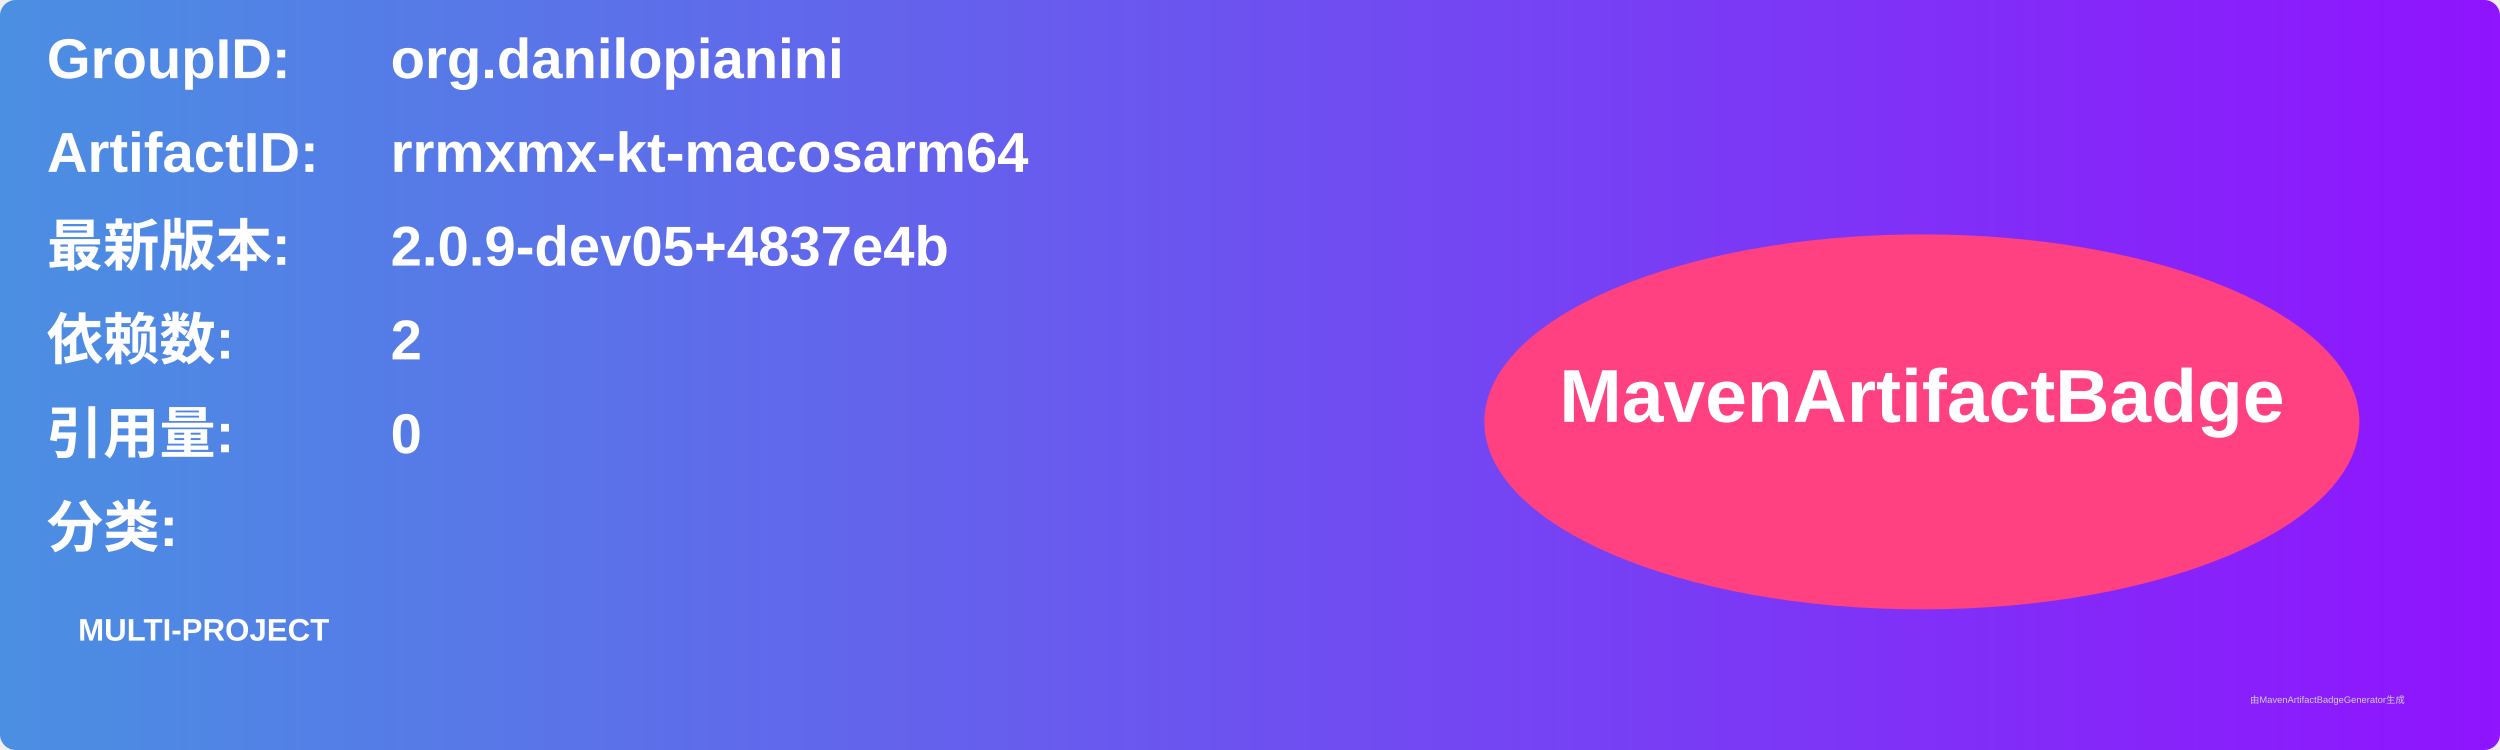
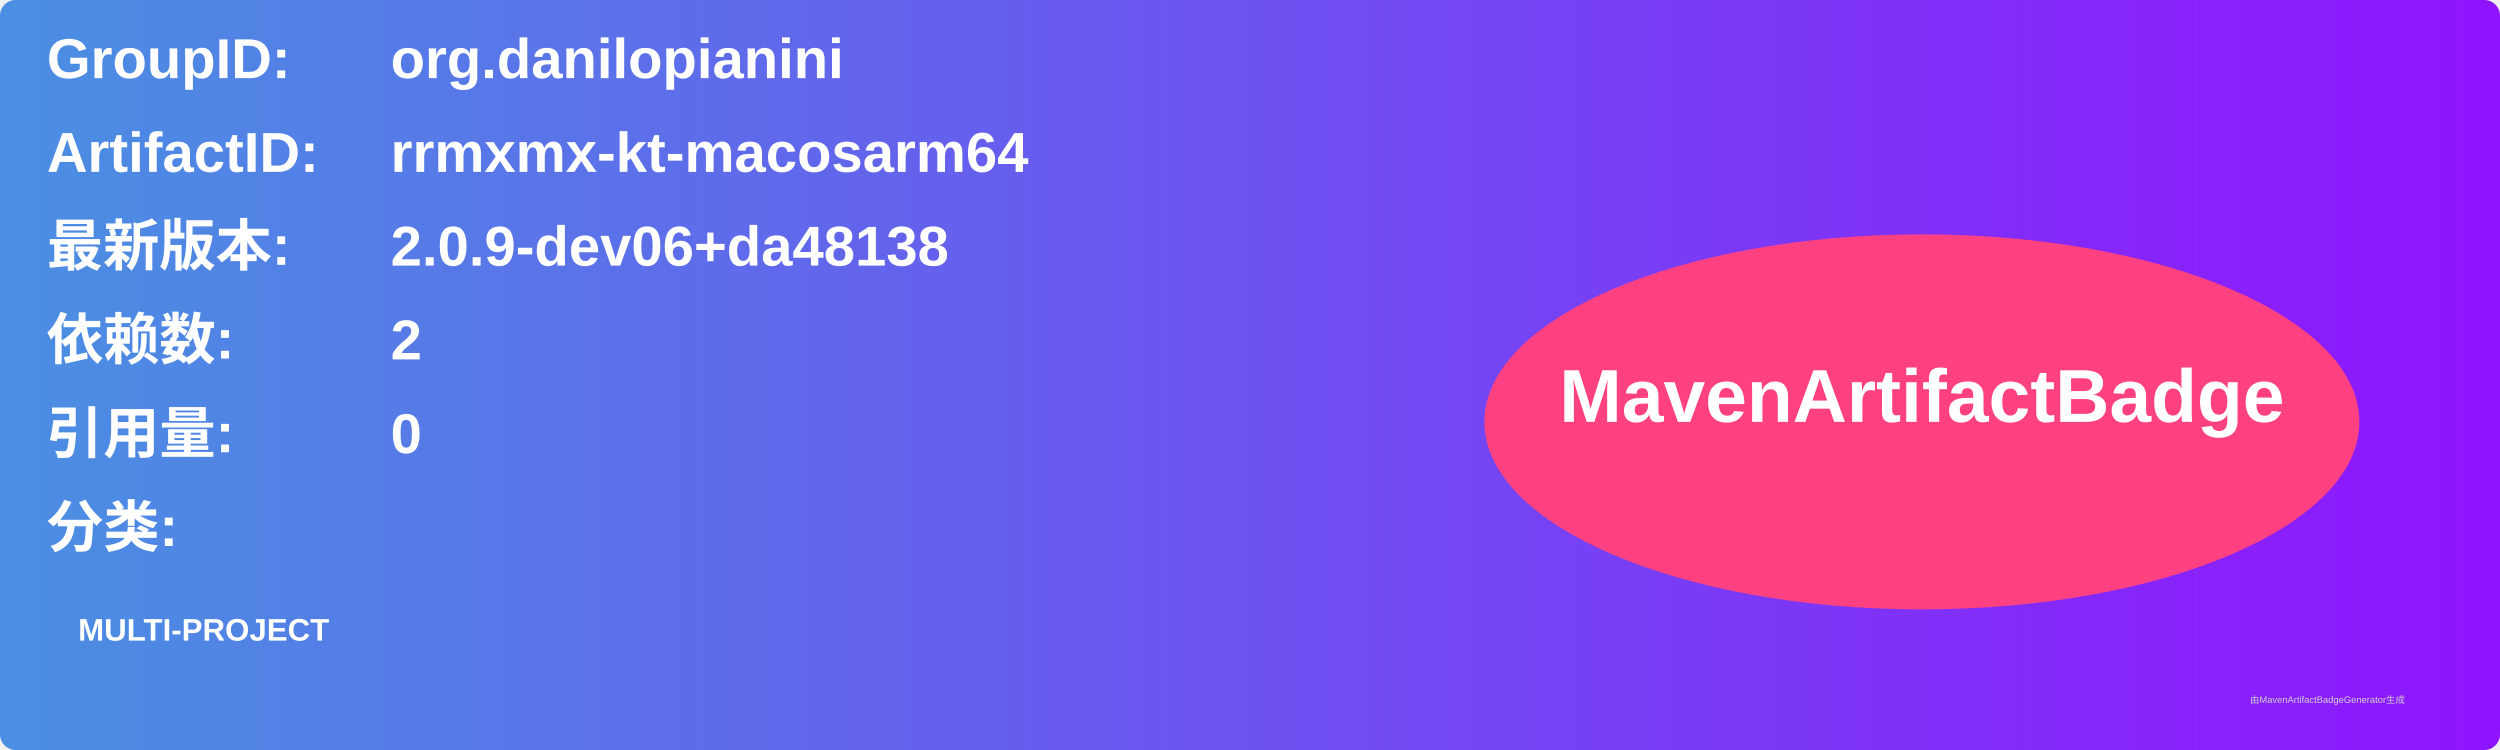
<svg xmlns="http://www.w3.org/2000/svg" width="800" height="240" viewBox="0 0 800 240">
  <linearGradient id="grad" x1="0%" y1="0%" x2="100%" y2="0%">
    <stop offset="0%" stop-color="#4a90e2" />
    <stop offset="100%" stop-color="#9013fe" />
  </linearGradient>
  <rect width="100%" height="100%" rx="5" ry="5" fill="url(#grad)" />
  <g transform="translate(15, 15)">
    <text x="0" y="10" font-family="Arial" font-size="18" fill="white" font-weight="bold" width="260">GroupID:</text>
    <text x="110" y="10" font-family="Arial" font-size="18" fill="white" font-weight="bold" width="460">org.danilopianini</text>
    <text x="0" y="40" font-family="Arial" font-size="18" fill="white" font-weight="bold" width="260">ArtifactID:</text>
    <text x="110" y="40" font-family="Arial" font-size="18" fill="white" font-weight="bold" width="460">rrmxmx-kt-macosarm64</text>
    <text x="0" y="70" font-family="Arial" font-size="18" fill="white" font-weight="bold">最新版本:</text>
    <text x="110" y="70" font-family="Arial" font-size="18" fill="white" font-weight="bold">
-       <tspan font-weight="bold">2.0.9-dev05+4837e4b</tspan>
+       <tspan font-weight="bold">2.0.9-dev06+da48138</tspan>
    </text>
    <text x="0" y="100" font-family="Arial" font-size="18" fill="white" font-weight="bold">依赖数: </text>
    <text x="110" y="100" font-family="Arial" font-size="18" fill="white">
      <tspan font-weight="bold">2</tspan>
    </text>
    <text x="0" y="130" font-family="Arial" font-size="18" fill="white" font-weight="bold">引用量: </text>
    <text x="110" y="130" font-family="Arial" font-size="18" fill="white">
      <tspan font-weight="bold">0</tspan>
    </text>
    <text x="0" y="160" font-family="Arial" font-size="18" fill="white" font-weight="bold">分类:</text>
    <text x="10" y="190" font-family="Arial" font-size="10" fill="white">
      <tspan font-weight="bold">MULTI-PROJECT</tspan>
    </text>
    <ellipse cx="600" cy="120" rx="140" ry="60" fill="#ff4081" />
    <text x="600" y="120" text-anchor="middle" font-family="Arial" font-size="24" fill="white" font-weight="bold">MavenArtifactBadge</text>
  </g>
  <text x="720" y="225" font-family="Arial" font-size="3" fill="#d0d0d0">由MavenArtifactBadgeGenerator生成</text>
</svg>
